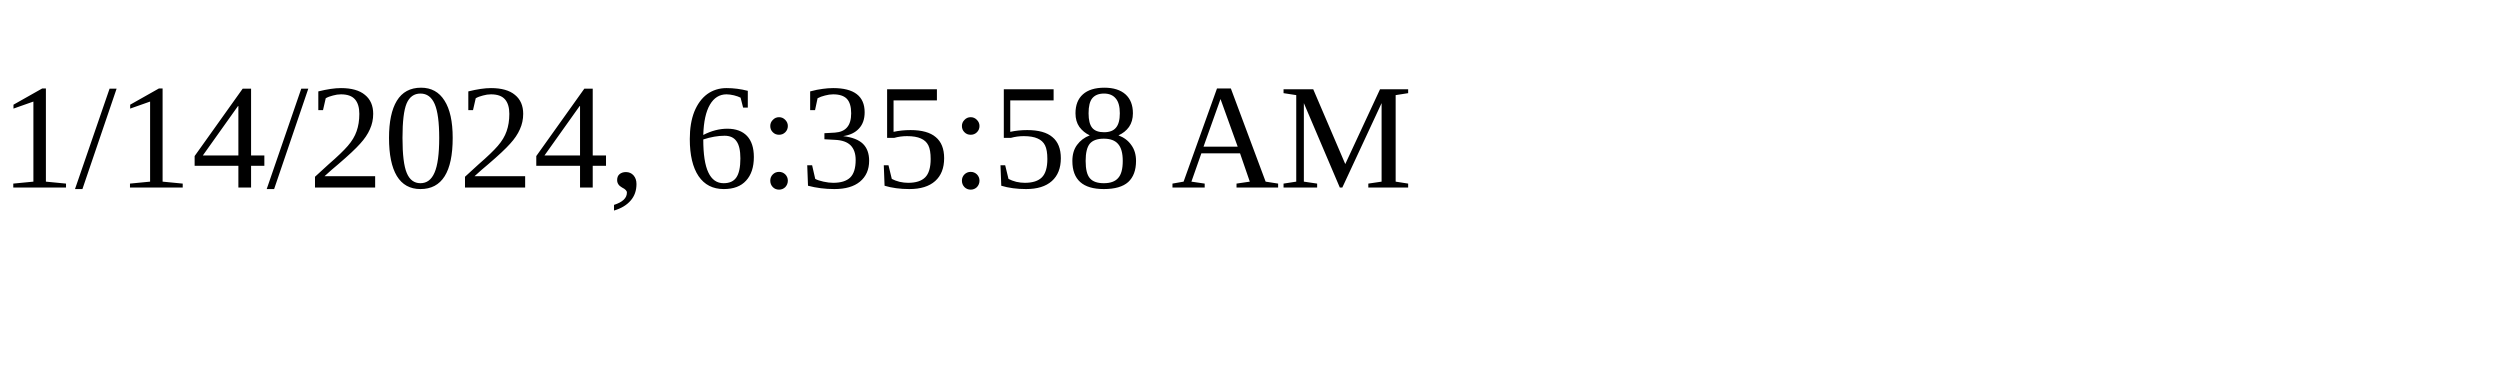
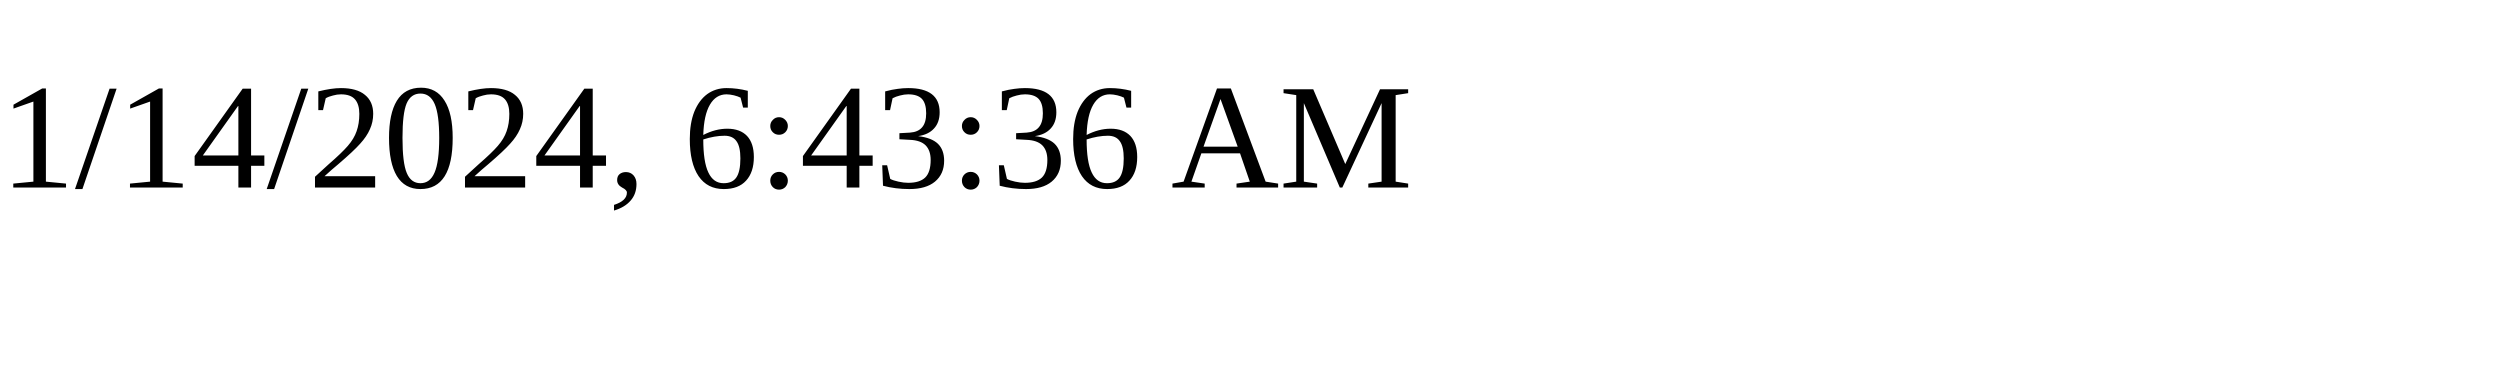
<svg xmlns="http://www.w3.org/2000/svg" height="30" width="200">
-   <text x="0" y="15">1/14/2024, 6:35:58 AM</text>
+   <text x="0" y="15">1/14/2024, 6:43:36 AM</text>
</svg>
